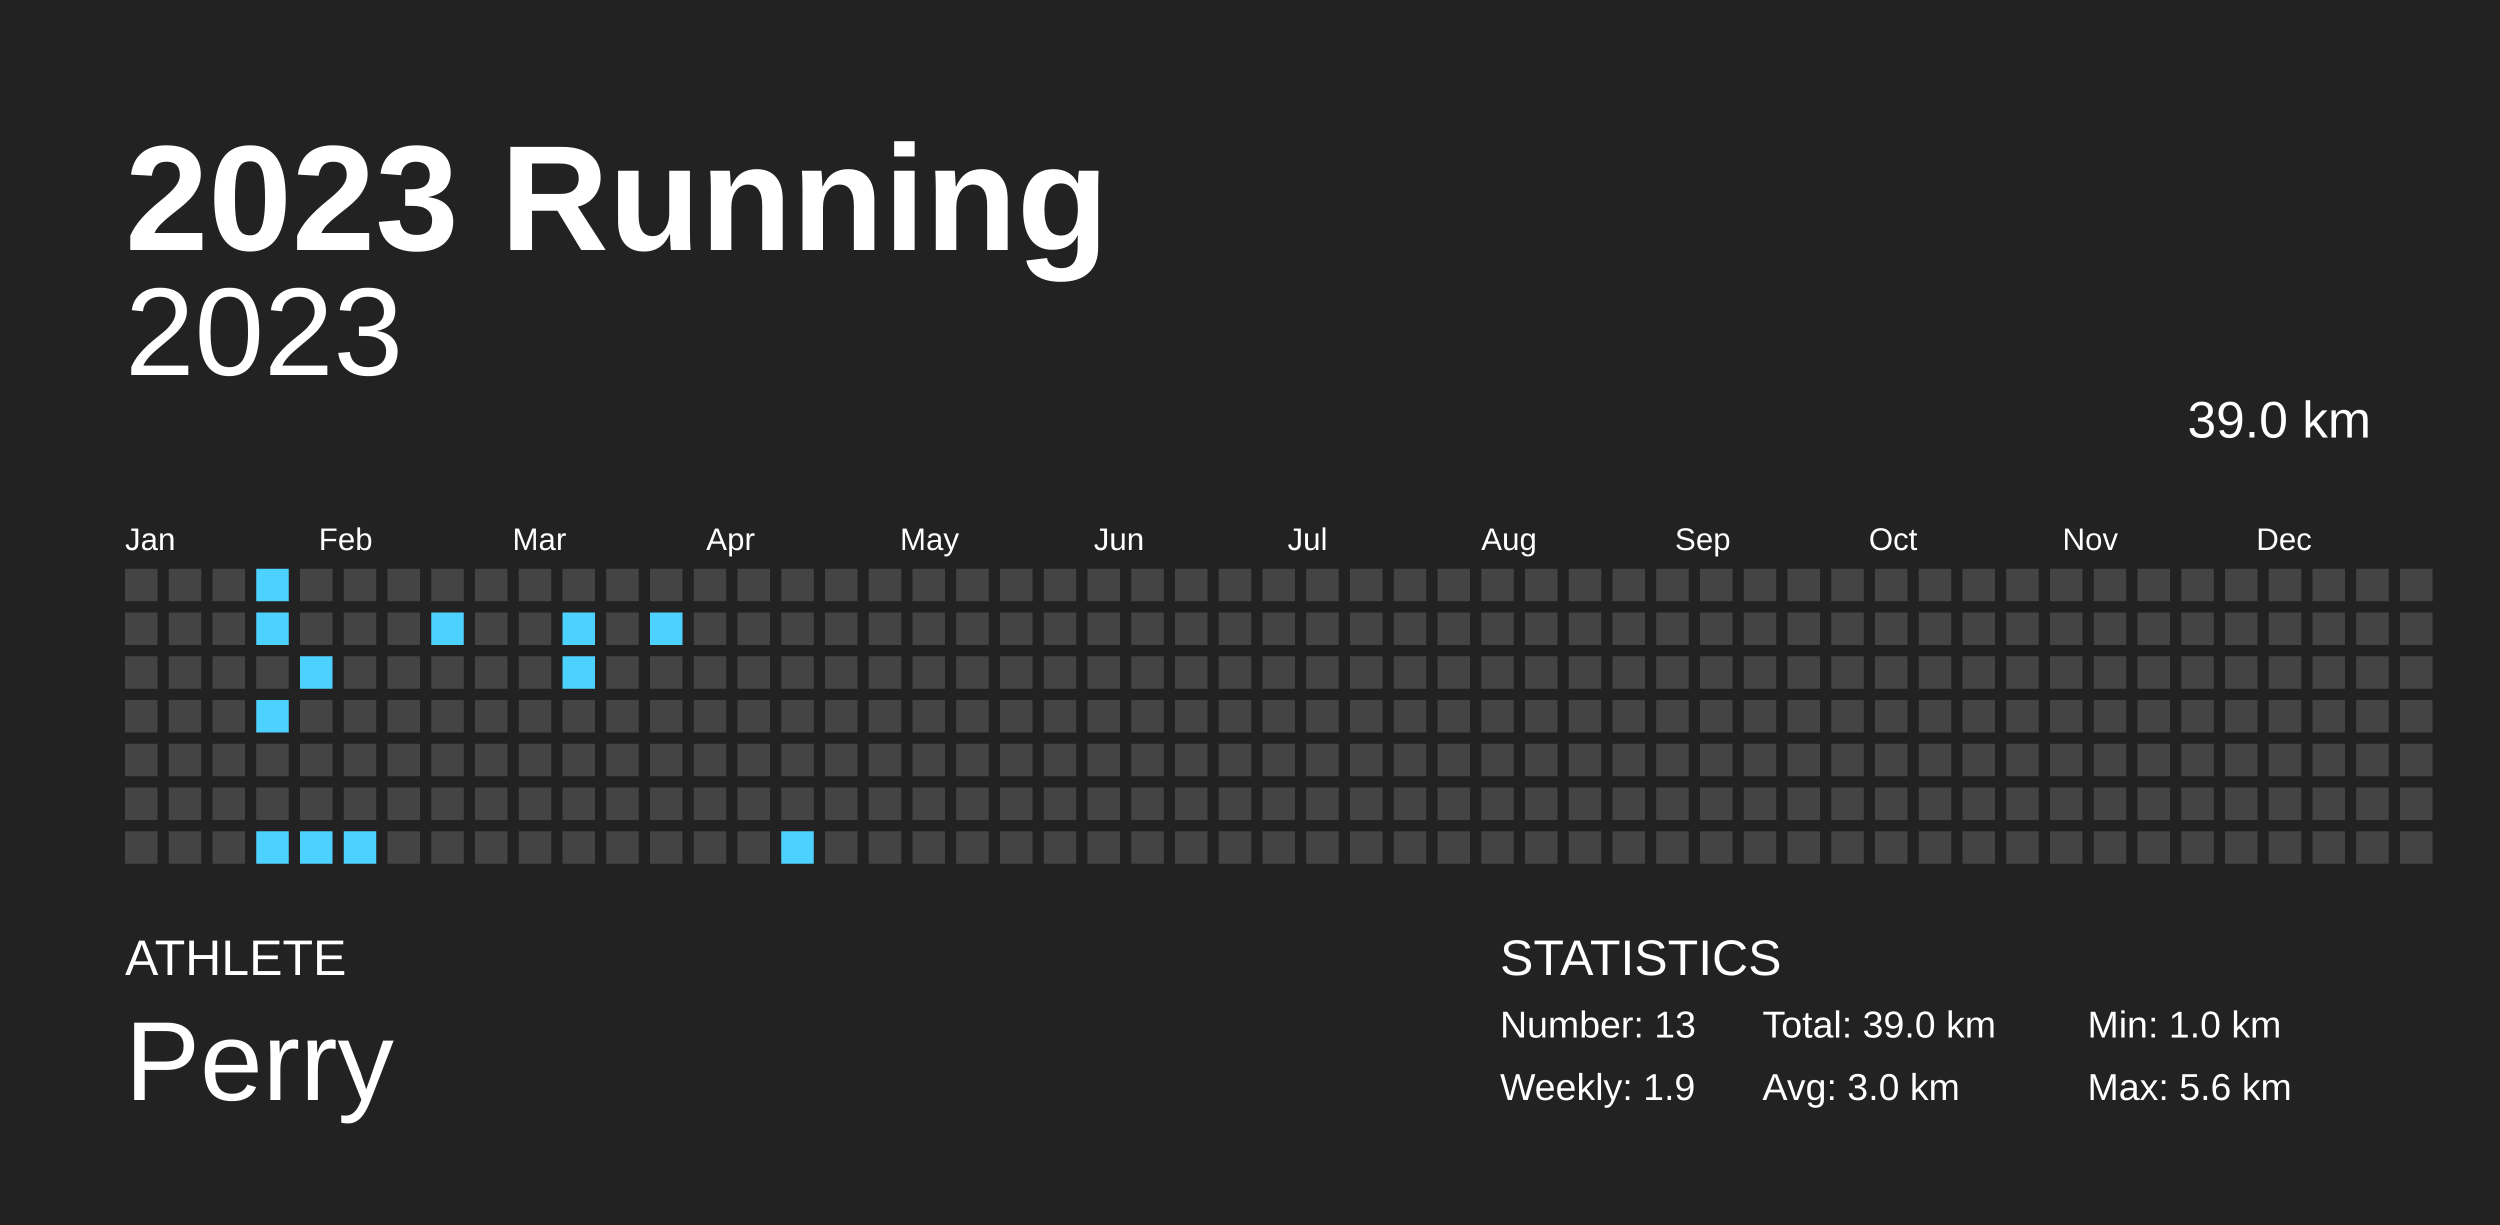
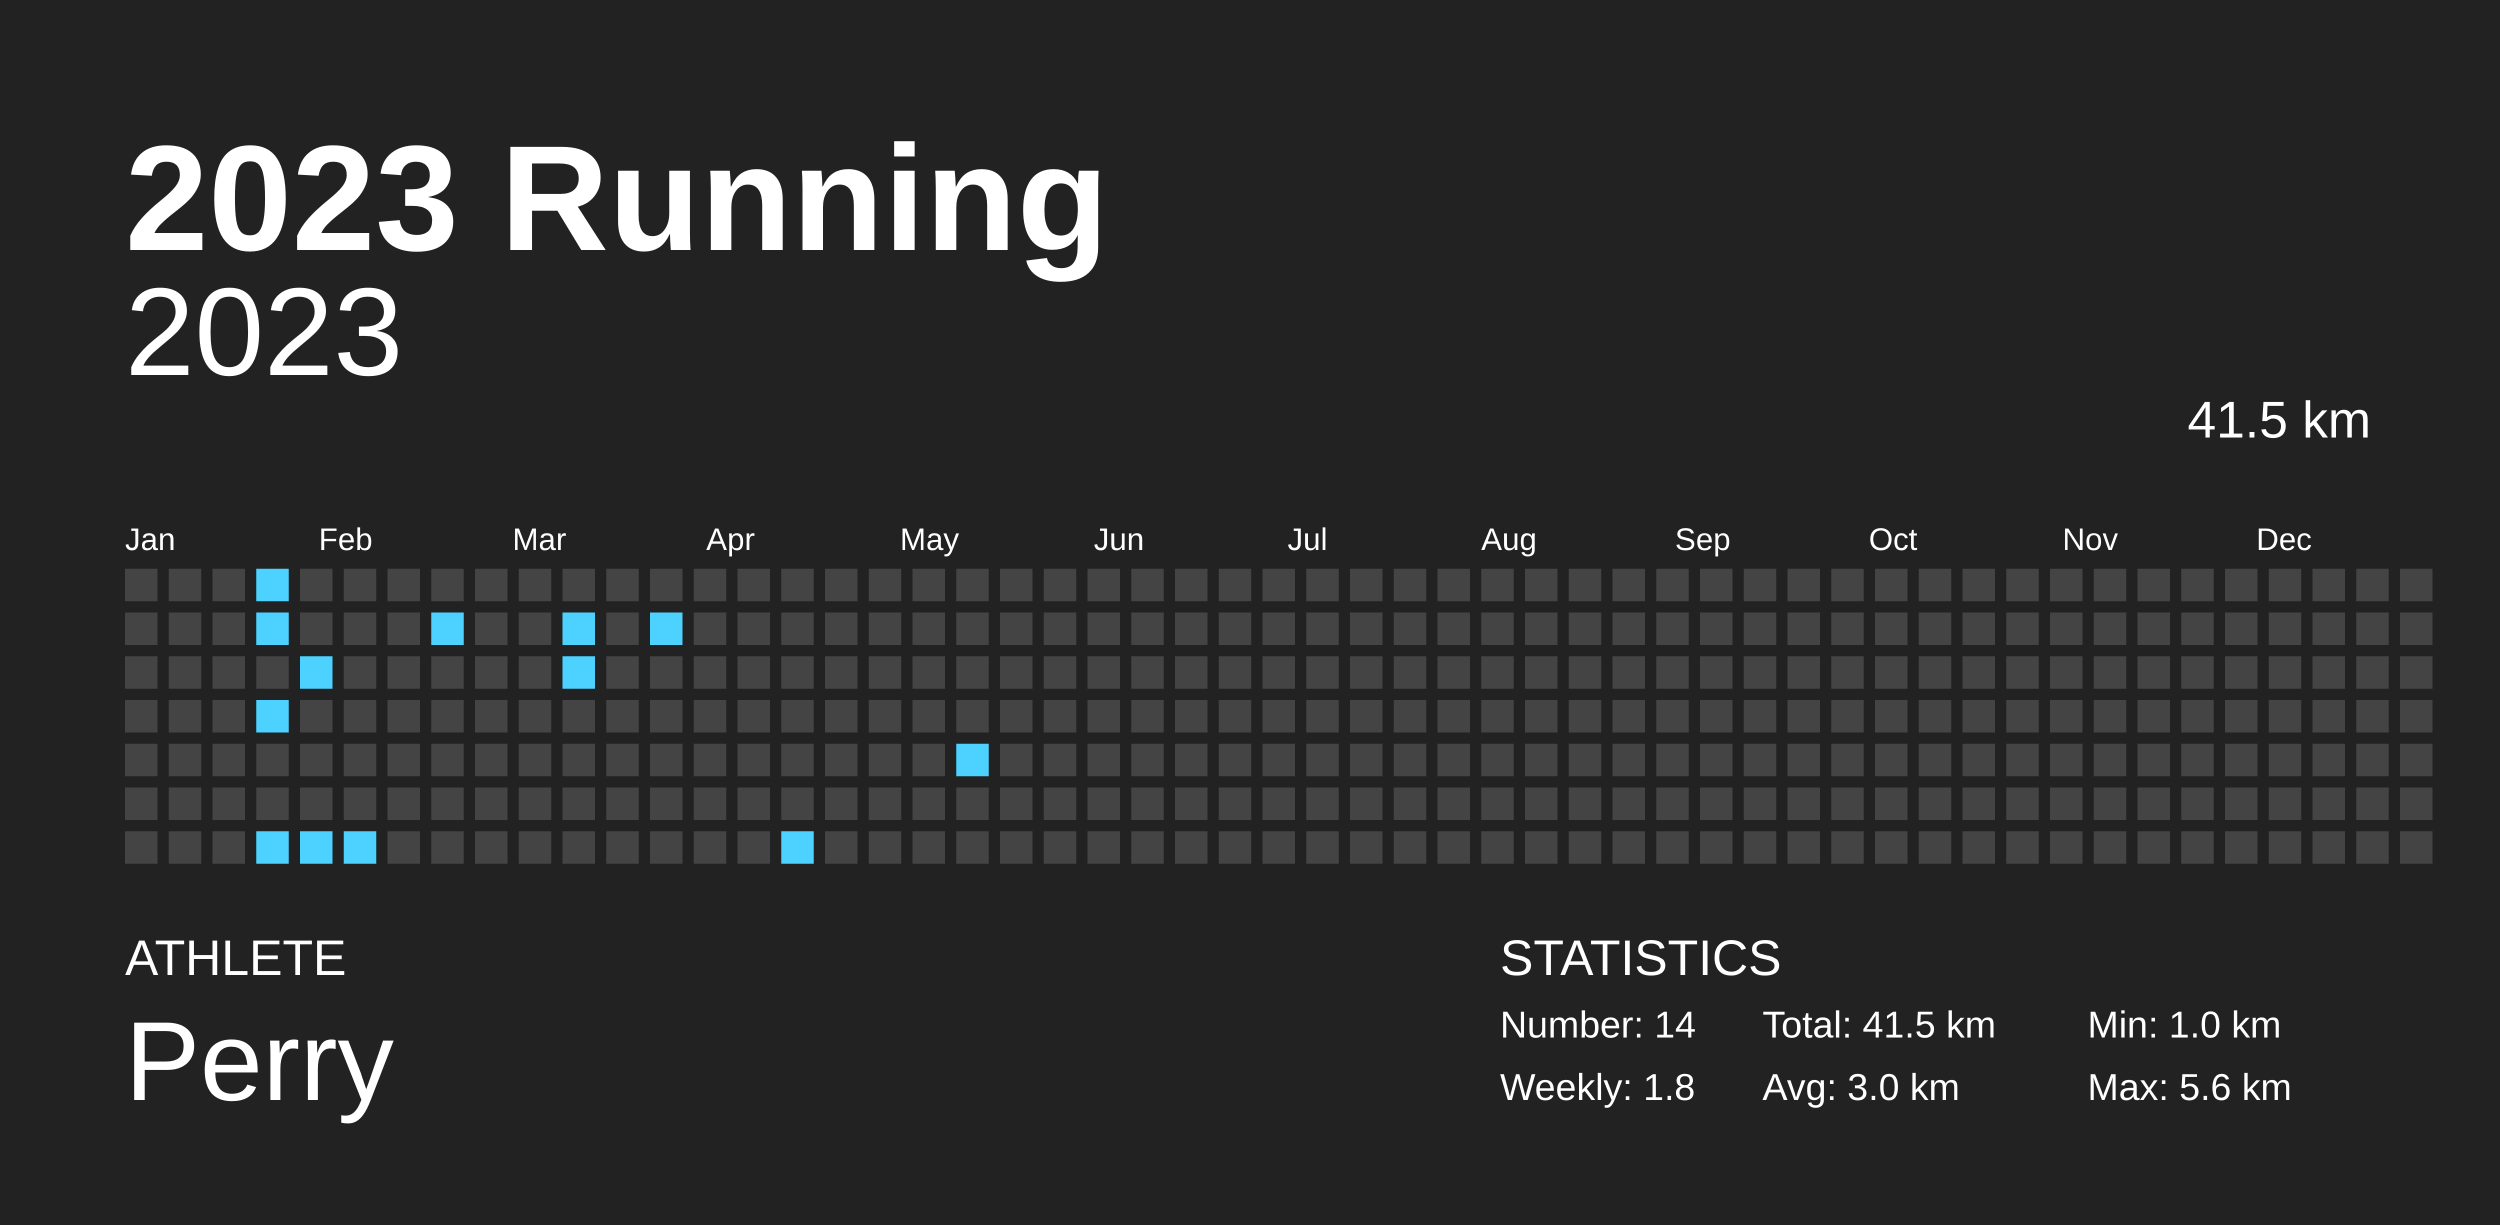
<svg xmlns="http://www.w3.org/2000/svg" baseProfile="full" height="98mm" version="1.1" viewBox="0,0,200,98" width="200mm">
  <defs />
  <rect fill="#222222" height="98" width="200" x="0" y="0" />
  <text fill="#FFFFFF" style="font-size:12px; font-family:Arial; font-weight:bold;" x="10" y="20">2023 Running</text>
  <text fill="#FFFFFF" style="font-size:4px; font-family:Arial" x="10" y="78">ATHLETE</text>
  <text fill="#FFFFFF" style="font-size:9px; font-family:Arial" x="10" y="88">Perry</text>
  <text fill="#FFFFFF" style="font-size:4px; font-family:Arial" x="120" y="78">STATISTICS</text>
-   <text fill="#FFFFFF" style="font-size:3px; font-family:Arial" x="120" y="83">Number: 13</text>
-   <text fill="#FFFFFF" style="font-size:3px; font-family:Arial" x="120" y="88">Weekly: 1.9</text>
-   <text fill="#FFFFFF" style="font-size:3px; font-family:Arial" x="141" y="83">Total: 39.0 km</text>
+   <text fill="#FFFFFF" style="font-size:3px; font-family:Arial" x="120" y="83">Number: 14</text>
+   <text fill="#FFFFFF" style="font-size:3px; font-family:Arial" x="120" y="88">Weekly: 1.8</text>
+   <text fill="#FFFFFF" style="font-size:3px; font-family:Arial" x="141" y="83">Total: 41.5 km</text>
  <text fill="#FFFFFF" style="font-size:3px; font-family:Arial" x="141" y="88">Avg: 3.0 km</text>
  <text fill="#FFFFFF" style="font-size:3px; font-family:Arial" x="167" y="83">Min: 1.0 km</text>
  <text fill="#FFFFFF" style="font-size:3px; font-family:Arial" x="167" y="88">Max: 5.6 km</text>
  <text alignment-baseline="hanging" fill="#FFFFFF" style="font-size:10.0px; font-family:Arial;" x="10" y="30">2023</text>
-   <text alignment-baseline="hanging" fill="#FFFFFF" style="font-size:4.125px; font-family:Arial;" x="175" y="35">39.0 km</text>
+   <text alignment-baseline="hanging" fill="#FFFFFF" style="font-size:4.125px; font-family:Arial;" x="175" y="35">41.5 km</text>
  <text fill="#FFFFFF" style="font-size:2.5px; font-family:Arial" x="10.0" y="44">Jan</text>
  <text fill="#FFFFFF" style="font-size:2.5px; font-family:Arial" x="25.5" y="44">Feb</text>
  <text fill="#FFFFFF" style="font-size:2.5px; font-family:Arial" x="41.0" y="44">Mar</text>
  <text fill="#FFFFFF" style="font-size:2.5px; font-family:Arial" x="56.5" y="44">Apr</text>
  <text fill="#FFFFFF" style="font-size:2.5px; font-family:Arial" x="72.0" y="44">May</text>
  <text fill="#FFFFFF" style="font-size:2.5px; font-family:Arial" x="87.5" y="44">Jun</text>
  <text fill="#FFFFFF" style="font-size:2.5px; font-family:Arial" x="103.0" y="44">Jul</text>
  <text fill="#FFFFFF" style="font-size:2.5px; font-family:Arial" x="118.5" y="44">Aug</text>
  <text fill="#FFFFFF" style="font-size:2.5px; font-family:Arial" x="134.0" y="44">Sep</text>
  <text fill="#FFFFFF" style="font-size:2.5px; font-family:Arial" x="149.5" y="44">Oct</text>
  <text fill="#FFFFFF" style="font-size:2.5px; font-family:Arial" x="165.0" y="44">Nov</text>
  <text fill="#FFFFFF" style="font-size:2.5px; font-family:Arial" x="180.5" y="44">Dec</text>
  <rect fill="#444444" height="2.6" width="2.6" x="10.0" y="45.5" />
  <rect fill="#444444" height="2.6" width="2.6" x="10.0" y="49.0" />
  <rect fill="#444444" height="2.6" width="2.6" x="10.0" y="52.5" />
  <rect fill="#444444" height="2.6" width="2.6" x="10.0" y="56.0" />
  <rect fill="#444444" height="2.6" width="2.6" x="10.0" y="59.5" />
  <rect fill="#444444" height="2.6" width="2.6" x="10.0" y="63.0" />
  <rect fill="#444444" height="2.6" width="2.6" x="10.0" y="66.5" />
  <rect fill="#444444" height="2.6" width="2.6" x="13.5" y="45.5" />
  <rect fill="#444444" height="2.6" width="2.6" x="13.5" y="49.0" />
  <rect fill="#444444" height="2.6" width="2.6" x="13.5" y="52.5" />
  <rect fill="#444444" height="2.6" width="2.6" x="13.5" y="56.0" />
  <rect fill="#444444" height="2.6" width="2.6" x="13.5" y="59.5" />
  <rect fill="#444444" height="2.6" width="2.6" x="13.5" y="63.0" />
  <rect fill="#444444" height="2.6" width="2.6" x="13.5" y="66.5" />
  <rect fill="#444444" height="2.6" width="2.6" x="17.0" y="45.5" />
  <rect fill="#444444" height="2.6" width="2.6" x="17.0" y="49.0" />
  <rect fill="#444444" height="2.6" width="2.6" x="17.0" y="52.5" />
  <rect fill="#444444" height="2.6" width="2.6" x="17.0" y="56.0" />
  <rect fill="#444444" height="2.6" width="2.6" x="17.0" y="59.5" />
  <rect fill="#444444" height="2.6" width="2.6" x="17.0" y="63.0" />
  <rect fill="#444444" height="2.6" width="2.6" x="17.0" y="66.5" />
  <rect fill="#4dd2ff" height="2.6" width="2.6" x="20.5" y="45.5" />
  <rect fill="#4dd2ff" height="2.6" width="2.6" x="20.5" y="49.0" />
  <rect fill="#444444" height="2.6" width="2.6" x="20.5" y="52.5" />
  <rect fill="#4dd2ff" height="2.6" width="2.6" x="20.5" y="56.0" />
  <rect fill="#444444" height="2.6" width="2.6" x="20.5" y="59.5" />
  <rect fill="#444444" height="2.6" width="2.6" x="20.5" y="63.0" />
  <rect fill="#4dd2ff" height="2.6" width="2.6" x="20.5" y="66.5" />
  <rect fill="#444444" height="2.6" width="2.6" x="24.0" y="45.5" />
  <rect fill="#444444" height="2.6" width="2.6" x="24.0" y="49.0" />
  <rect fill="#4dd2ff" height="2.6" width="2.6" x="24.0" y="52.5" />
  <rect fill="#444444" height="2.6" width="2.6" x="24.0" y="56.0" />
  <rect fill="#444444" height="2.6" width="2.6" x="24.0" y="59.5" />
  <rect fill="#444444" height="2.6" width="2.6" x="24.0" y="63.0" />
  <rect fill="#4dd2ff" height="2.6" width="2.6" x="24.0" y="66.5" />
  <rect fill="#444444" height="2.6" width="2.6" x="27.5" y="45.5" />
  <rect fill="#444444" height="2.6" width="2.6" x="27.5" y="49.0" />
  <rect fill="#444444" height="2.6" width="2.6" x="27.5" y="52.5" />
  <rect fill="#444444" height="2.6" width="2.6" x="27.5" y="56.0" />
  <rect fill="#444444" height="2.6" width="2.6" x="27.5" y="59.5" />
  <rect fill="#444444" height="2.6" width="2.6" x="27.5" y="63.0" />
  <rect fill="#4dd2ff" height="2.6" width="2.6" x="27.5" y="66.5" />
  <rect fill="#444444" height="2.6" width="2.6" x="31.0" y="45.5" />
  <rect fill="#444444" height="2.6" width="2.6" x="31.0" y="49.0" />
  <rect fill="#444444" height="2.6" width="2.6" x="31.0" y="52.5" />
  <rect fill="#444444" height="2.6" width="2.6" x="31.0" y="56.0" />
  <rect fill="#444444" height="2.6" width="2.6" x="31.0" y="59.5" />
  <rect fill="#444444" height="2.6" width="2.6" x="31.0" y="63.0" />
  <rect fill="#444444" height="2.6" width="2.6" x="31.0" y="66.5" />
  <rect fill="#444444" height="2.6" width="2.6" x="34.5" y="45.5" />
  <rect fill="#4dd2ff" height="2.6" width="2.6" x="34.5" y="49.0" />
  <rect fill="#444444" height="2.6" width="2.6" x="34.5" y="52.5" />
  <rect fill="#444444" height="2.6" width="2.6" x="34.5" y="56.0" />
  <rect fill="#444444" height="2.6" width="2.6" x="34.5" y="59.5" />
  <rect fill="#444444" height="2.6" width="2.6" x="34.5" y="63.0" />
  <rect fill="#444444" height="2.6" width="2.6" x="34.5" y="66.5" />
  <rect fill="#444444" height="2.6" width="2.6" x="38.0" y="45.5" />
  <rect fill="#444444" height="2.6" width="2.6" x="38.0" y="49.0" />
  <rect fill="#444444" height="2.6" width="2.6" x="38.0" y="52.5" />
  <rect fill="#444444" height="2.6" width="2.6" x="38.0" y="56.0" />
  <rect fill="#444444" height="2.6" width="2.6" x="38.0" y="59.5" />
  <rect fill="#444444" height="2.6" width="2.6" x="38.0" y="63.0" />
  <rect fill="#444444" height="2.6" width="2.6" x="38.0" y="66.5" />
  <rect fill="#444444" height="2.6" width="2.6" x="41.5" y="45.5" />
  <rect fill="#444444" height="2.6" width="2.6" x="41.5" y="49.0" />
  <rect fill="#444444" height="2.6" width="2.6" x="41.5" y="52.5" />
  <rect fill="#444444" height="2.6" width="2.6" x="41.5" y="56.0" />
  <rect fill="#444444" height="2.6" width="2.6" x="41.5" y="59.5" />
  <rect fill="#444444" height="2.6" width="2.6" x="41.5" y="63.0" />
  <rect fill="#444444" height="2.6" width="2.6" x="41.5" y="66.5" />
  <rect fill="#444444" height="2.6" width="2.6" x="45.0" y="45.5" />
  <rect fill="#4dd2ff" height="2.6" width="2.6" x="45.0" y="49.0" />
  <rect fill="#4dd2ff" height="2.6" width="2.6" x="45.0" y="52.5" />
  <rect fill="#444444" height="2.6" width="2.6" x="45.0" y="56.0" />
  <rect fill="#444444" height="2.6" width="2.6" x="45.0" y="59.5" />
  <rect fill="#444444" height="2.6" width="2.6" x="45.0" y="63.0" />
  <rect fill="#444444" height="2.6" width="2.6" x="45.0" y="66.5" />
  <rect fill="#444444" height="2.6" width="2.6" x="48.5" y="45.5" />
  <rect fill="#444444" height="2.6" width="2.6" x="48.5" y="49.0" />
  <rect fill="#444444" height="2.6" width="2.6" x="48.5" y="52.5" />
  <rect fill="#444444" height="2.6" width="2.6" x="48.5" y="56.0" />
  <rect fill="#444444" height="2.6" width="2.6" x="48.5" y="59.5" />
  <rect fill="#444444" height="2.6" width="2.6" x="48.5" y="63.0" />
  <rect fill="#444444" height="2.6" width="2.6" x="48.5" y="66.5" />
  <rect fill="#444444" height="2.6" width="2.6" x="52.0" y="45.5" />
  <rect fill="#4dd2ff" height="2.6" width="2.6" x="52.0" y="49.0" />
  <rect fill="#444444" height="2.6" width="2.6" x="52.0" y="52.5" />
  <rect fill="#444444" height="2.6" width="2.6" x="52.0" y="56.0" />
  <rect fill="#444444" height="2.6" width="2.6" x="52.0" y="59.5" />
  <rect fill="#444444" height="2.6" width="2.6" x="52.0" y="63.0" />
  <rect fill="#444444" height="2.6" width="2.6" x="52.0" y="66.5" />
  <rect fill="#444444" height="2.6" width="2.6" x="55.5" y="45.5" />
  <rect fill="#444444" height="2.6" width="2.6" x="55.5" y="49.0" />
  <rect fill="#444444" height="2.6" width="2.6" x="55.5" y="52.5" />
  <rect fill="#444444" height="2.6" width="2.6" x="55.5" y="56.0" />
  <rect fill="#444444" height="2.6" width="2.6" x="55.5" y="59.5" />
  <rect fill="#444444" height="2.6" width="2.6" x="55.5" y="63.0" />
  <rect fill="#444444" height="2.6" width="2.6" x="55.5" y="66.5" />
  <rect fill="#444444" height="2.6" width="2.6" x="59.0" y="45.5" />
  <rect fill="#444444" height="2.6" width="2.6" x="59.0" y="49.0" />
  <rect fill="#444444" height="2.6" width="2.6" x="59.0" y="52.5" />
  <rect fill="#444444" height="2.6" width="2.6" x="59.0" y="56.0" />
  <rect fill="#444444" height="2.6" width="2.6" x="59.0" y="59.5" />
  <rect fill="#444444" height="2.6" width="2.6" x="59.0" y="63.0" />
  <rect fill="#444444" height="2.6" width="2.6" x="59.0" y="66.5" />
  <rect fill="#444444" height="2.6" width="2.6" x="62.5" y="45.5" />
  <rect fill="#444444" height="2.6" width="2.6" x="62.5" y="49.0" />
  <rect fill="#444444" height="2.6" width="2.6" x="62.5" y="52.5" />
  <rect fill="#444444" height="2.6" width="2.6" x="62.5" y="56.0" />
  <rect fill="#444444" height="2.6" width="2.6" x="62.5" y="59.5" />
  <rect fill="#444444" height="2.6" width="2.6" x="62.5" y="63.0" />
  <rect fill="#4dd2ff" height="2.6" width="2.6" x="62.5" y="66.5" />
  <rect fill="#444444" height="2.6" width="2.6" x="66.0" y="45.5" />
  <rect fill="#444444" height="2.6" width="2.6" x="66.0" y="49.0" />
  <rect fill="#444444" height="2.6" width="2.6" x="66.0" y="52.5" />
  <rect fill="#444444" height="2.6" width="2.6" x="66.0" y="56.0" />
  <rect fill="#444444" height="2.6" width="2.6" x="66.0" y="59.5" />
  <rect fill="#444444" height="2.6" width="2.6" x="66.0" y="63.0" />
  <rect fill="#444444" height="2.6" width="2.6" x="66.0" y="66.5" />
  <rect fill="#444444" height="2.6" width="2.6" x="69.5" y="45.5" />
  <rect fill="#444444" height="2.6" width="2.6" x="69.5" y="49.0" />
  <rect fill="#444444" height="2.6" width="2.6" x="69.5" y="52.5" />
  <rect fill="#444444" height="2.6" width="2.6" x="69.5" y="56.0" />
  <rect fill="#444444" height="2.6" width="2.6" x="69.5" y="59.5" />
  <rect fill="#444444" height="2.6" width="2.6" x="69.5" y="63.0" />
  <rect fill="#444444" height="2.6" width="2.6" x="69.5" y="66.5" />
  <rect fill="#444444" height="2.6" width="2.6" x="73.0" y="45.5" />
  <rect fill="#444444" height="2.6" width="2.6" x="73.0" y="49.0" />
  <rect fill="#444444" height="2.6" width="2.6" x="73.0" y="52.5" />
  <rect fill="#444444" height="2.6" width="2.6" x="73.0" y="56.0" />
  <rect fill="#444444" height="2.6" width="2.6" x="73.0" y="59.5" />
  <rect fill="#444444" height="2.6" width="2.6" x="73.0" y="63.0" />
  <rect fill="#444444" height="2.6" width="2.6" x="73.0" y="66.5" />
  <rect fill="#444444" height="2.6" width="2.6" x="76.5" y="45.5" />
  <rect fill="#444444" height="2.6" width="2.6" x="76.5" y="49.0" />
  <rect fill="#444444" height="2.6" width="2.6" x="76.5" y="52.5" />
  <rect fill="#444444" height="2.6" width="2.6" x="76.5" y="56.0" />
-   <rect fill="#444444" height="2.6" width="2.6" x="76.5" y="59.5" />
+   <rect fill="#4dd2ff" height="2.6" width="2.6" x="76.5" y="59.5" />
  <rect fill="#444444" height="2.6" width="2.6" x="76.5" y="63.0" />
  <rect fill="#444444" height="2.6" width="2.6" x="76.5" y="66.5" />
  <rect fill="#444444" height="2.6" width="2.6" x="80.0" y="45.5" />
  <rect fill="#444444" height="2.6" width="2.6" x="80.0" y="49.0" />
  <rect fill="#444444" height="2.6" width="2.6" x="80.0" y="52.5" />
  <rect fill="#444444" height="2.6" width="2.6" x="80.0" y="56.0" />
  <rect fill="#444444" height="2.6" width="2.6" x="80.0" y="59.5" />
  <rect fill="#444444" height="2.6" width="2.6" x="80.0" y="63.0" />
  <rect fill="#444444" height="2.6" width="2.6" x="80.0" y="66.5" />
  <rect fill="#444444" height="2.6" width="2.6" x="83.5" y="45.5" />
  <rect fill="#444444" height="2.6" width="2.6" x="83.5" y="49.0" />
  <rect fill="#444444" height="2.6" width="2.6" x="83.5" y="52.5" />
  <rect fill="#444444" height="2.6" width="2.6" x="83.5" y="56.0" />
  <rect fill="#444444" height="2.6" width="2.6" x="83.5" y="59.5" />
  <rect fill="#444444" height="2.6" width="2.6" x="83.5" y="63.0" />
  <rect fill="#444444" height="2.6" width="2.6" x="83.5" y="66.5" />
  <rect fill="#444444" height="2.6" width="2.6" x="87.0" y="45.5" />
  <rect fill="#444444" height="2.6" width="2.6" x="87.0" y="49.0" />
  <rect fill="#444444" height="2.6" width="2.6" x="87.0" y="52.5" />
  <rect fill="#444444" height="2.6" width="2.6" x="87.0" y="56.0" />
  <rect fill="#444444" height="2.6" width="2.6" x="87.0" y="59.5" />
  <rect fill="#444444" height="2.6" width="2.6" x="87.0" y="63.0" />
  <rect fill="#444444" height="2.6" width="2.6" x="87.0" y="66.5" />
  <rect fill="#444444" height="2.6" width="2.6" x="90.5" y="45.5" />
  <rect fill="#444444" height="2.6" width="2.6" x="90.5" y="49.0" />
  <rect fill="#444444" height="2.6" width="2.6" x="90.5" y="52.5" />
  <rect fill="#444444" height="2.6" width="2.6" x="90.5" y="56.0" />
  <rect fill="#444444" height="2.6" width="2.6" x="90.5" y="59.5" />
  <rect fill="#444444" height="2.6" width="2.6" x="90.5" y="63.0" />
  <rect fill="#444444" height="2.6" width="2.6" x="90.5" y="66.5" />
  <rect fill="#444444" height="2.6" width="2.6" x="94.0" y="45.5" />
  <rect fill="#444444" height="2.6" width="2.6" x="94.0" y="49.0" />
  <rect fill="#444444" height="2.6" width="2.6" x="94.0" y="52.5" />
  <rect fill="#444444" height="2.6" width="2.6" x="94.0" y="56.0" />
  <rect fill="#444444" height="2.6" width="2.6" x="94.0" y="59.5" />
  <rect fill="#444444" height="2.6" width="2.6" x="94.0" y="63.0" />
  <rect fill="#444444" height="2.6" width="2.6" x="94.0" y="66.5" />
  <rect fill="#444444" height="2.6" width="2.6" x="97.5" y="45.5" />
  <rect fill="#444444" height="2.6" width="2.6" x="97.5" y="49.0" />
  <rect fill="#444444" height="2.6" width="2.6" x="97.5" y="52.5" />
  <rect fill="#444444" height="2.6" width="2.6" x="97.5" y="56.0" />
  <rect fill="#444444" height="2.6" width="2.6" x="97.5" y="59.5" />
  <rect fill="#444444" height="2.6" width="2.6" x="97.5" y="63.0" />
  <rect fill="#444444" height="2.6" width="2.6" x="97.5" y="66.5" />
  <rect fill="#444444" height="2.6" width="2.6" x="101.0" y="45.5" />
  <rect fill="#444444" height="2.6" width="2.6" x="101.0" y="49.0" />
  <rect fill="#444444" height="2.6" width="2.6" x="101.0" y="52.5" />
  <rect fill="#444444" height="2.6" width="2.6" x="101.0" y="56.0" />
  <rect fill="#444444" height="2.6" width="2.6" x="101.0" y="59.5" />
  <rect fill="#444444" height="2.6" width="2.6" x="101.0" y="63.0" />
  <rect fill="#444444" height="2.6" width="2.6" x="101.0" y="66.5" />
  <rect fill="#444444" height="2.6" width="2.6" x="104.5" y="45.5" />
  <rect fill="#444444" height="2.6" width="2.6" x="104.5" y="49.0" />
  <rect fill="#444444" height="2.6" width="2.6" x="104.5" y="52.5" />
  <rect fill="#444444" height="2.6" width="2.6" x="104.5" y="56.0" />
  <rect fill="#444444" height="2.6" width="2.6" x="104.5" y="59.5" />
  <rect fill="#444444" height="2.6" width="2.6" x="104.5" y="63.0" />
  <rect fill="#444444" height="2.6" width="2.6" x="104.5" y="66.5" />
  <rect fill="#444444" height="2.6" width="2.6" x="108.0" y="45.5" />
  <rect fill="#444444" height="2.6" width="2.6" x="108.0" y="49.0" />
  <rect fill="#444444" height="2.6" width="2.6" x="108.0" y="52.5" />
  <rect fill="#444444" height="2.6" width="2.6" x="108.0" y="56.0" />
  <rect fill="#444444" height="2.6" width="2.6" x="108.0" y="59.5" />
  <rect fill="#444444" height="2.6" width="2.6" x="108.0" y="63.0" />
  <rect fill="#444444" height="2.6" width="2.6" x="108.0" y="66.5" />
  <rect fill="#444444" height="2.6" width="2.6" x="111.5" y="45.5" />
  <rect fill="#444444" height="2.6" width="2.6" x="111.5" y="49.0" />
  <rect fill="#444444" height="2.6" width="2.6" x="111.5" y="52.5" />
  <rect fill="#444444" height="2.6" width="2.6" x="111.5" y="56.0" />
  <rect fill="#444444" height="2.6" width="2.6" x="111.5" y="59.5" />
  <rect fill="#444444" height="2.6" width="2.6" x="111.5" y="63.0" />
  <rect fill="#444444" height="2.6" width="2.6" x="111.5" y="66.5" />
  <rect fill="#444444" height="2.6" width="2.6" x="115.0" y="45.5" />
  <rect fill="#444444" height="2.6" width="2.6" x="115.0" y="49.0" />
  <rect fill="#444444" height="2.6" width="2.6" x="115.0" y="52.5" />
  <rect fill="#444444" height="2.6" width="2.6" x="115.0" y="56.0" />
  <rect fill="#444444" height="2.6" width="2.6" x="115.0" y="59.5" />
  <rect fill="#444444" height="2.6" width="2.6" x="115.0" y="63.0" />
  <rect fill="#444444" height="2.6" width="2.6" x="115.0" y="66.5" />
  <rect fill="#444444" height="2.6" width="2.6" x="118.5" y="45.5" />
  <rect fill="#444444" height="2.6" width="2.6" x="118.5" y="49.0" />
  <rect fill="#444444" height="2.6" width="2.6" x="118.5" y="52.5" />
  <rect fill="#444444" height="2.6" width="2.6" x="118.5" y="56.0" />
  <rect fill="#444444" height="2.6" width="2.6" x="118.5" y="59.5" />
  <rect fill="#444444" height="2.6" width="2.6" x="118.5" y="63.0" />
  <rect fill="#444444" height="2.6" width="2.6" x="118.5" y="66.5" />
  <rect fill="#444444" height="2.6" width="2.6" x="122.0" y="45.5" />
  <rect fill="#444444" height="2.6" width="2.6" x="122.0" y="49.0" />
  <rect fill="#444444" height="2.6" width="2.6" x="122.0" y="52.5" />
  <rect fill="#444444" height="2.6" width="2.6" x="122.0" y="56.0" />
  <rect fill="#444444" height="2.6" width="2.6" x="122.0" y="59.5" />
  <rect fill="#444444" height="2.6" width="2.6" x="122.0" y="63.0" />
  <rect fill="#444444" height="2.6" width="2.6" x="122.0" y="66.5" />
  <rect fill="#444444" height="2.6" width="2.6" x="125.5" y="45.5" />
  <rect fill="#444444" height="2.6" width="2.6" x="125.5" y="49.0" />
  <rect fill="#444444" height="2.6" width="2.6" x="125.5" y="52.5" />
  <rect fill="#444444" height="2.6" width="2.6" x="125.5" y="56.0" />
  <rect fill="#444444" height="2.6" width="2.6" x="125.5" y="59.5" />
  <rect fill="#444444" height="2.6" width="2.6" x="125.5" y="63.0" />
  <rect fill="#444444" height="2.6" width="2.6" x="125.5" y="66.5" />
  <rect fill="#444444" height="2.6" width="2.6" x="129.0" y="45.5" />
  <rect fill="#444444" height="2.6" width="2.6" x="129.0" y="49.0" />
  <rect fill="#444444" height="2.6" width="2.6" x="129.0" y="52.5" />
  <rect fill="#444444" height="2.6" width="2.6" x="129.0" y="56.0" />
  <rect fill="#444444" height="2.6" width="2.6" x="129.0" y="59.5" />
  <rect fill="#444444" height="2.6" width="2.6" x="129.0" y="63.0" />
  <rect fill="#444444" height="2.6" width="2.6" x="129.0" y="66.5" />
  <rect fill="#444444" height="2.6" width="2.6" x="132.5" y="45.5" />
  <rect fill="#444444" height="2.6" width="2.6" x="132.5" y="49.0" />
  <rect fill="#444444" height="2.6" width="2.6" x="132.5" y="52.5" />
  <rect fill="#444444" height="2.6" width="2.6" x="132.5" y="56.0" />
  <rect fill="#444444" height="2.6" width="2.6" x="132.5" y="59.5" />
  <rect fill="#444444" height="2.6" width="2.6" x="132.5" y="63.0" />
  <rect fill="#444444" height="2.6" width="2.6" x="132.5" y="66.5" />
  <rect fill="#444444" height="2.6" width="2.6" x="136.0" y="45.5" />
  <rect fill="#444444" height="2.6" width="2.6" x="136.0" y="49.0" />
  <rect fill="#444444" height="2.6" width="2.6" x="136.0" y="52.5" />
  <rect fill="#444444" height="2.6" width="2.6" x="136.0" y="56.0" />
  <rect fill="#444444" height="2.6" width="2.6" x="136.0" y="59.5" />
  <rect fill="#444444" height="2.6" width="2.6" x="136.0" y="63.0" />
  <rect fill="#444444" height="2.6" width="2.6" x="136.0" y="66.5" />
  <rect fill="#444444" height="2.6" width="2.6" x="139.5" y="45.5" />
  <rect fill="#444444" height="2.6" width="2.6" x="139.5" y="49.0" />
  <rect fill="#444444" height="2.6" width="2.6" x="139.5" y="52.5" />
  <rect fill="#444444" height="2.6" width="2.6" x="139.5" y="56.0" />
  <rect fill="#444444" height="2.6" width="2.6" x="139.5" y="59.5" />
  <rect fill="#444444" height="2.6" width="2.6" x="139.5" y="63.0" />
  <rect fill="#444444" height="2.6" width="2.6" x="139.5" y="66.5" />
  <rect fill="#444444" height="2.6" width="2.6" x="143.0" y="45.5" />
  <rect fill="#444444" height="2.6" width="2.6" x="143.0" y="49.0" />
  <rect fill="#444444" height="2.6" width="2.6" x="143.0" y="52.5" />
  <rect fill="#444444" height="2.6" width="2.6" x="143.0" y="56.0" />
  <rect fill="#444444" height="2.6" width="2.6" x="143.0" y="59.5" />
  <rect fill="#444444" height="2.6" width="2.6" x="143.0" y="63.0" />
  <rect fill="#444444" height="2.6" width="2.6" x="143.0" y="66.5" />
  <rect fill="#444444" height="2.6" width="2.6" x="146.5" y="45.5" />
  <rect fill="#444444" height="2.6" width="2.6" x="146.5" y="49.0" />
  <rect fill="#444444" height="2.6" width="2.6" x="146.5" y="52.5" />
  <rect fill="#444444" height="2.6" width="2.6" x="146.5" y="56.0" />
  <rect fill="#444444" height="2.6" width="2.6" x="146.5" y="59.5" />
  <rect fill="#444444" height="2.6" width="2.6" x="146.5" y="63.0" />
  <rect fill="#444444" height="2.6" width="2.6" x="146.5" y="66.5" />
  <rect fill="#444444" height="2.6" width="2.6" x="150.0" y="45.5" />
  <rect fill="#444444" height="2.6" width="2.6" x="150.0" y="49.0" />
  <rect fill="#444444" height="2.6" width="2.6" x="150.0" y="52.5" />
  <rect fill="#444444" height="2.6" width="2.6" x="150.0" y="56.0" />
  <rect fill="#444444" height="2.6" width="2.6" x="150.0" y="59.5" />
  <rect fill="#444444" height="2.6" width="2.6" x="150.0" y="63.0" />
  <rect fill="#444444" height="2.6" width="2.6" x="150.0" y="66.5" />
  <rect fill="#444444" height="2.6" width="2.6" x="153.5" y="45.5" />
  <rect fill="#444444" height="2.6" width="2.6" x="153.5" y="49.0" />
  <rect fill="#444444" height="2.6" width="2.6" x="153.5" y="52.5" />
  <rect fill="#444444" height="2.6" width="2.6" x="153.5" y="56.0" />
  <rect fill="#444444" height="2.6" width="2.6" x="153.5" y="59.5" />
  <rect fill="#444444" height="2.6" width="2.6" x="153.5" y="63.0" />
  <rect fill="#444444" height="2.6" width="2.6" x="153.5" y="66.5" />
  <rect fill="#444444" height="2.6" width="2.6" x="157.0" y="45.5" />
  <rect fill="#444444" height="2.6" width="2.6" x="157.0" y="49.0" />
  <rect fill="#444444" height="2.6" width="2.6" x="157.0" y="52.5" />
  <rect fill="#444444" height="2.6" width="2.6" x="157.0" y="56.0" />
  <rect fill="#444444" height="2.6" width="2.6" x="157.0" y="59.5" />
  <rect fill="#444444" height="2.6" width="2.6" x="157.0" y="63.0" />
  <rect fill="#444444" height="2.6" width="2.6" x="157.0" y="66.5" />
  <rect fill="#444444" height="2.6" width="2.6" x="160.5" y="45.5" />
  <rect fill="#444444" height="2.6" width="2.6" x="160.5" y="49.0" />
  <rect fill="#444444" height="2.6" width="2.6" x="160.5" y="52.5" />
  <rect fill="#444444" height="2.6" width="2.6" x="160.5" y="56.0" />
  <rect fill="#444444" height="2.6" width="2.6" x="160.5" y="59.5" />
  <rect fill="#444444" height="2.6" width="2.6" x="160.5" y="63.0" />
  <rect fill="#444444" height="2.6" width="2.6" x="160.5" y="66.5" />
  <rect fill="#444444" height="2.6" width="2.6" x="164.0" y="45.5" />
  <rect fill="#444444" height="2.6" width="2.6" x="164.0" y="49.0" />
  <rect fill="#444444" height="2.6" width="2.6" x="164.0" y="52.5" />
  <rect fill="#444444" height="2.6" width="2.6" x="164.0" y="56.0" />
  <rect fill="#444444" height="2.6" width="2.6" x="164.0" y="59.5" />
  <rect fill="#444444" height="2.6" width="2.6" x="164.0" y="63.0" />
  <rect fill="#444444" height="2.6" width="2.6" x="164.0" y="66.5" />
  <rect fill="#444444" height="2.6" width="2.6" x="167.5" y="45.5" />
  <rect fill="#444444" height="2.6" width="2.6" x="167.5" y="49.0" />
  <rect fill="#444444" height="2.6" width="2.6" x="167.5" y="52.5" />
  <rect fill="#444444" height="2.6" width="2.6" x="167.5" y="56.0" />
  <rect fill="#444444" height="2.6" width="2.6" x="167.5" y="59.5" />
  <rect fill="#444444" height="2.6" width="2.6" x="167.5" y="63.0" />
  <rect fill="#444444" height="2.6" width="2.6" x="167.5" y="66.5" />
  <rect fill="#444444" height="2.6" width="2.6" x="171.0" y="45.5" />
  <rect fill="#444444" height="2.6" width="2.6" x="171.0" y="49.0" />
  <rect fill="#444444" height="2.6" width="2.6" x="171.0" y="52.5" />
  <rect fill="#444444" height="2.6" width="2.6" x="171.0" y="56.0" />
  <rect fill="#444444" height="2.6" width="2.6" x="171.0" y="59.5" />
  <rect fill="#444444" height="2.6" width="2.6" x="171.0" y="63.0" />
  <rect fill="#444444" height="2.6" width="2.6" x="171.0" y="66.5" />
  <rect fill="#444444" height="2.6" width="2.6" x="174.5" y="45.5" />
  <rect fill="#444444" height="2.6" width="2.6" x="174.5" y="49.0" />
  <rect fill="#444444" height="2.6" width="2.6" x="174.5" y="52.5" />
  <rect fill="#444444" height="2.6" width="2.6" x="174.5" y="56.0" />
  <rect fill="#444444" height="2.6" width="2.6" x="174.5" y="59.5" />
  <rect fill="#444444" height="2.6" width="2.6" x="174.5" y="63.0" />
  <rect fill="#444444" height="2.6" width="2.6" x="174.5" y="66.5" />
  <rect fill="#444444" height="2.6" width="2.6" x="178.0" y="45.5" />
  <rect fill="#444444" height="2.6" width="2.6" x="178.0" y="49.0" />
  <rect fill="#444444" height="2.6" width="2.6" x="178.0" y="52.5" />
  <rect fill="#444444" height="2.6" width="2.6" x="178.0" y="56.0" />
  <rect fill="#444444" height="2.6" width="2.6" x="178.0" y="59.5" />
  <rect fill="#444444" height="2.6" width="2.6" x="178.0" y="63.0" />
  <rect fill="#444444" height="2.6" width="2.6" x="178.0" y="66.5" />
  <rect fill="#444444" height="2.6" width="2.6" x="181.5" y="45.5" />
  <rect fill="#444444" height="2.6" width="2.6" x="181.5" y="49.0" />
  <rect fill="#444444" height="2.6" width="2.6" x="181.5" y="52.5" />
  <rect fill="#444444" height="2.6" width="2.6" x="181.5" y="56.0" />
  <rect fill="#444444" height="2.6" width="2.6" x="181.5" y="59.5" />
  <rect fill="#444444" height="2.6" width="2.6" x="181.5" y="63.0" />
  <rect fill="#444444" height="2.6" width="2.6" x="181.5" y="66.5" />
  <rect fill="#444444" height="2.6" width="2.6" x="185.0" y="45.5" />
  <rect fill="#444444" height="2.6" width="2.6" x="185.0" y="49.0" />
  <rect fill="#444444" height="2.6" width="2.6" x="185.0" y="52.5" />
  <rect fill="#444444" height="2.6" width="2.6" x="185.0" y="56.0" />
  <rect fill="#444444" height="2.6" width="2.6" x="185.0" y="59.5" />
  <rect fill="#444444" height="2.6" width="2.6" x="185.0" y="63.0" />
  <rect fill="#444444" height="2.6" width="2.6" x="185.0" y="66.5" />
  <rect fill="#444444" height="2.6" width="2.6" x="188.5" y="45.5" />
  <rect fill="#444444" height="2.6" width="2.6" x="188.5" y="49.0" />
  <rect fill="#444444" height="2.6" width="2.6" x="188.5" y="52.5" />
  <rect fill="#444444" height="2.6" width="2.6" x="188.5" y="56.0" />
  <rect fill="#444444" height="2.6" width="2.6" x="188.5" y="59.5" />
  <rect fill="#444444" height="2.6" width="2.6" x="188.5" y="63.0" />
  <rect fill="#444444" height="2.6" width="2.6" x="188.5" y="66.5" />
  <rect fill="#444444" height="2.6" width="2.6" x="192.0" y="45.5" />
  <rect fill="#444444" height="2.6" width="2.6" x="192.0" y="49.0" />
  <rect fill="#444444" height="2.6" width="2.6" x="192.0" y="52.5" />
  <rect fill="#444444" height="2.6" width="2.6" x="192.0" y="56.0" />
  <rect fill="#444444" height="2.6" width="2.6" x="192.0" y="59.5" />
  <rect fill="#444444" height="2.6" width="2.6" x="192.0" y="63.0" />
  <rect fill="#444444" height="2.6" width="2.6" x="192.0" y="66.5" />
</svg>
